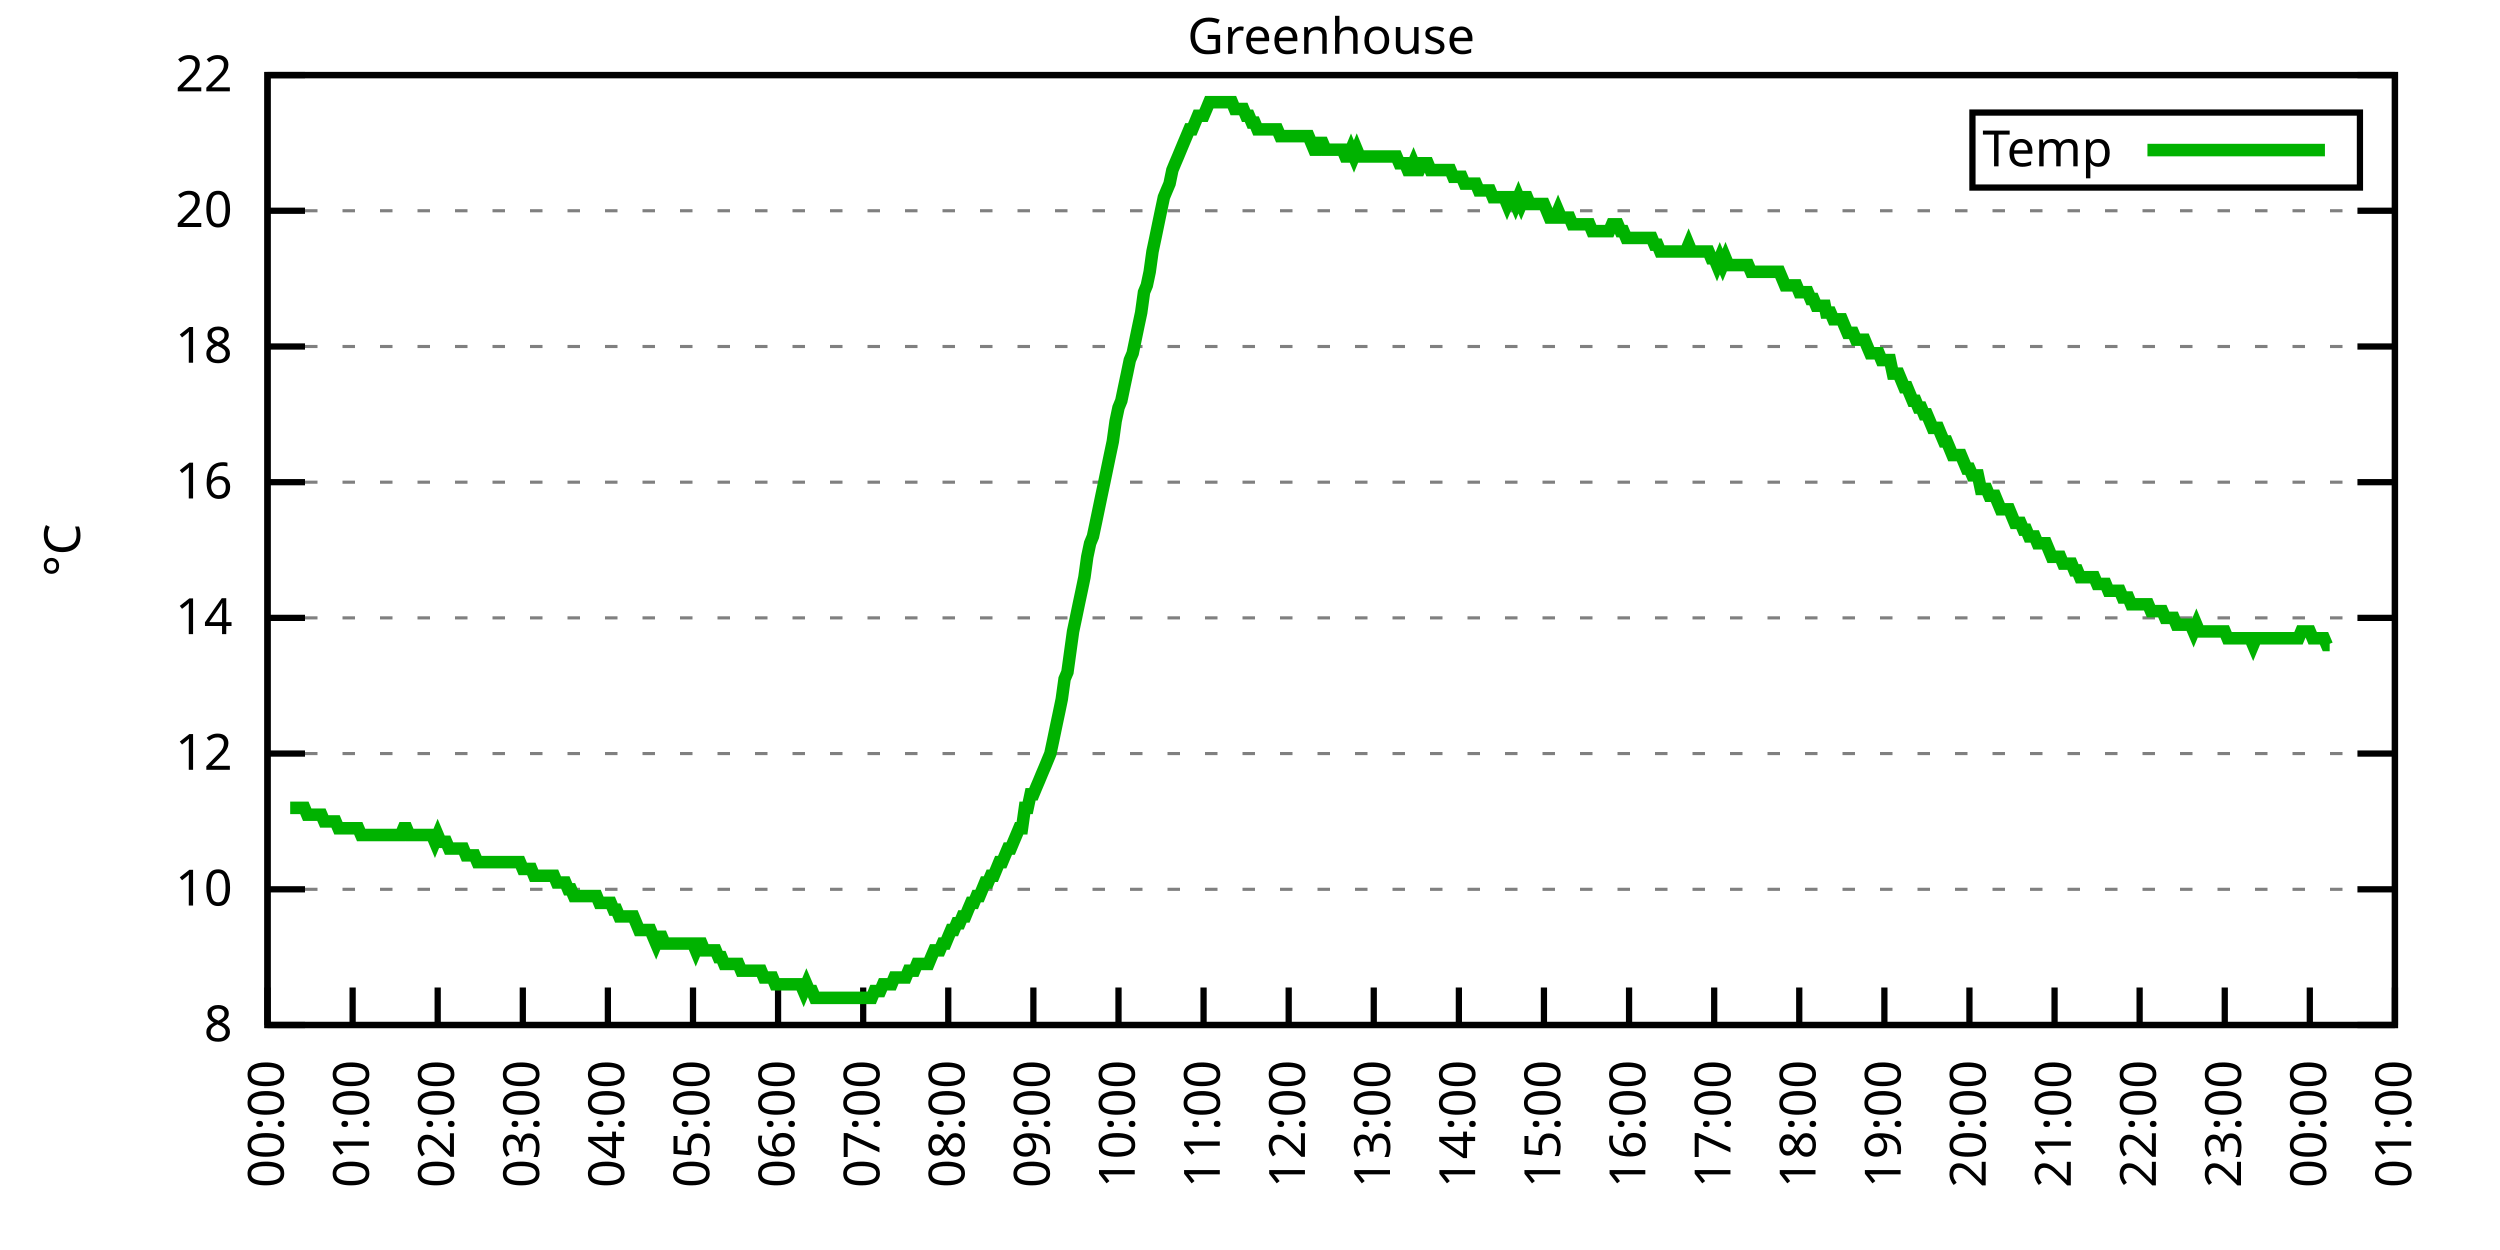
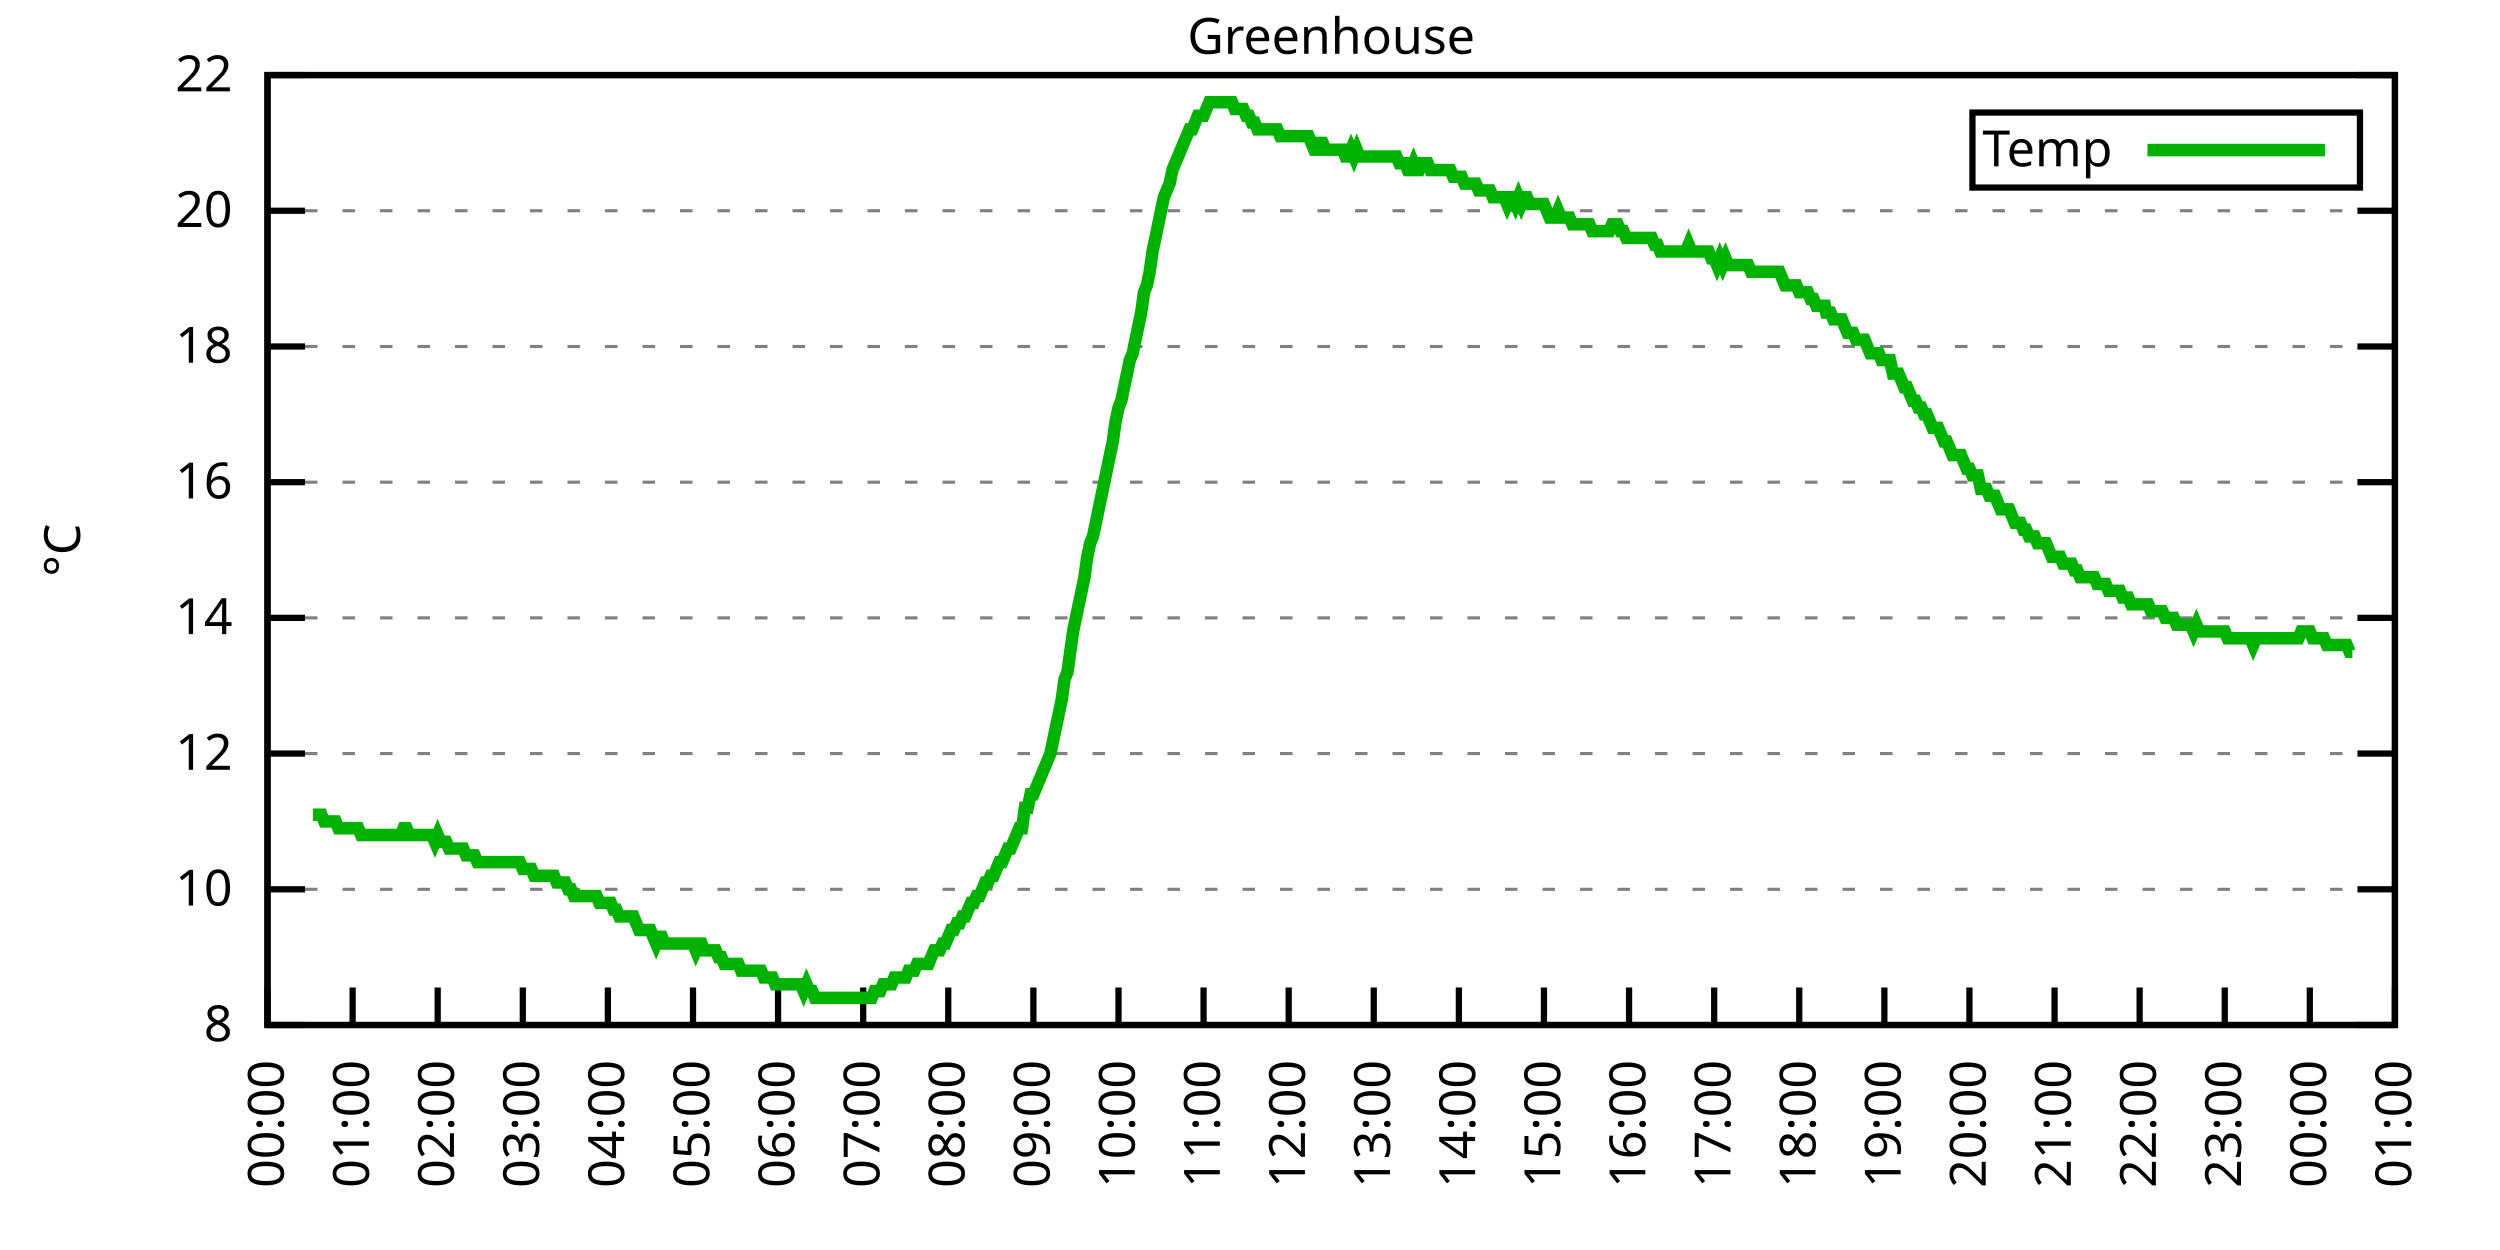
<svg xmlns="http://www.w3.org/2000/svg" xmlns:xlink="http://www.w3.org/1999/xlink" width="400" height="200" viewBox="0 0 400 200">
  <g id="gnuplot_canvas">
    <rect x="0" y="0" width="400" height="200" fill="none" />
    <defs>
      <circle id="gpDot" r="0.5" stroke-width="0.5" stroke="currentColor" />
      <path id="gpPt0" stroke-width="0.333" stroke="currentColor" d="M-1,0 h2 M0,-1 v2" />
      <path id="gpPt1" stroke-width="0.333" stroke="currentColor" d="M-1,-1 L1,1 M1,-1 L-1,1" />
      <path id="gpPt2" stroke-width="0.333" stroke="currentColor" d="M-1,0 L1,0 M0,-1 L0,1 M-1,-1 L1,1 M-1,1 L1,-1" />
      <rect id="gpPt3" stroke-width="0.333" stroke="currentColor" x="-1" y="-1" width="2" height="2" />
      <rect id="gpPt4" stroke-width="0.333" stroke="currentColor" fill="currentColor" x="-1" y="-1" width="2" height="2" />
      <circle id="gpPt5" stroke-width="0.333" stroke="currentColor" cx="0" cy="0" r="1" />
      <use xlink:href="#gpPt5" id="gpPt6" fill="currentColor" stroke="none" />
      <path id="gpPt7" stroke-width="0.333" stroke="currentColor" d="M0,-1.33 L-1.33,0.67 L1.33,0.67 z" />
      <use xlink:href="#gpPt7" id="gpPt8" fill="currentColor" stroke="none" />
      <use xlink:href="#gpPt7" id="gpPt9" stroke="currentColor" transform="rotate(180)" />
      <use xlink:href="#gpPt9" id="gpPt10" fill="currentColor" stroke="none" />
      <use xlink:href="#gpPt3" id="gpPt11" stroke="currentColor" transform="rotate(45)" />
      <use xlink:href="#gpPt11" id="gpPt12" fill="currentColor" stroke="none" />
      <path id="gpPt13" stroke-width="0.333" stroke="currentColor" d="M0,1.330 L1.265,0.411 L0.782,-1.067 L-0.782,-1.076 L-1.265,0.411 z" />
      <use xlink:href="#gpPt13" id="gpPt14" fill="currentColor" stroke="none" />
      <filter id="textbox" filterUnits="objectBoundingBox" x="0" y="0" height="1" width="1">
        <feFlood flood-color="white" flood-opacity="1" result="bgnd" />
        <feComposite in="SourceGraphic" in2="bgnd" operator="atop" />
      </filter>
      <filter id="greybox" filterUnits="objectBoundingBox" x="0" y="0" height="1" width="1">
        <feFlood flood-color="lightgrey" flood-opacity="1" result="grey" />
        <feComposite in="SourceGraphic" in2="grey" operator="atop" />
      </filter>
    </defs>
    <g fill="none" color="white" stroke="currentColor" stroke-width="1.00" stroke-linecap="butt" stroke-linejoin="miter">
</g>
    <g fill="none" color="black" stroke="currentColor" stroke-width="1.00" stroke-linecap="butt" stroke-linejoin="miter">
      <g stroke="none" shape-rendering="crispEdges">
        <polygon fill="rgb(255, 255, 255)" points="42.80,164.00 383.18,164.00 383.18,12.02 42.80,12.02 " />
      </g>
    </g>
    <g fill="none" color="black" stroke="currentColor" stroke-width="1.00" stroke-linecap="butt" stroke-linejoin="miter">
</g>
    <g fill="none" color="black" stroke="black" stroke-width="0.50" stroke-linecap="butt" stroke-linejoin="miter">
</g>
    <g fill="none" color="gray" stroke="currentColor" stroke-width="0.50" stroke-linecap="butt" stroke-linejoin="miter">
      <path stroke="gray" stroke-dasharray="2,4" class="gridline" d="M42.80,164.00 L383.19,164.00  " />
    </g>
    <g fill="none" color="gray" stroke="gray" stroke-width="1.00" stroke-linecap="butt" stroke-linejoin="miter">
</g>
    <g fill="none" color="black" stroke="currentColor" stroke-width="1.00" stroke-linecap="butt" stroke-linejoin="miter">
      <path stroke="black" d="M42.80,164.00 L48.80,164.00 M383.19,164.00 L377.19,164.00  " />
      <g transform="translate(37.20,166.60)" stroke="none" fill="black" font-family="Sans" font-size="8.00" text-anchor="end">
        <text>
          <tspan font-family="Sans"> 8</tspan>
        </text>
      </g>
    </g>
    <g fill="none" color="black" stroke="currentColor" stroke-width="1.00" stroke-linecap="butt" stroke-linejoin="miter">
</g>
    <g fill="none" color="black" stroke="black" stroke-width="0.50" stroke-linecap="butt" stroke-linejoin="miter">
</g>
    <g fill="none" color="gray" stroke="currentColor" stroke-width="0.50" stroke-linecap="butt" stroke-linejoin="miter">
      <path stroke="gray" stroke-dasharray="2,4" class="gridline" d="M42.80,142.29 L383.19,142.29  " />
    </g>
    <g fill="none" color="gray" stroke="gray" stroke-width="1.00" stroke-linecap="butt" stroke-linejoin="miter">
</g>
    <g fill="none" color="black" stroke="currentColor" stroke-width="1.00" stroke-linecap="butt" stroke-linejoin="miter">
      <path stroke="black" d="M42.80,142.29 L48.80,142.29 M383.19,142.29 L377.19,142.29  " />
      <g transform="translate(37.20,144.89)" stroke="none" fill="black" font-family="Sans" font-size="8.00" text-anchor="end">
        <text>
          <tspan font-family="Sans"> 10</tspan>
        </text>
      </g>
    </g>
    <g fill="none" color="black" stroke="currentColor" stroke-width="1.00" stroke-linecap="butt" stroke-linejoin="miter">
</g>
    <g fill="none" color="black" stroke="black" stroke-width="0.50" stroke-linecap="butt" stroke-linejoin="miter">
</g>
    <g fill="none" color="gray" stroke="currentColor" stroke-width="0.50" stroke-linecap="butt" stroke-linejoin="miter">
      <path stroke="gray" stroke-dasharray="2,4" class="gridline" d="M42.80,120.57 L383.19,120.57  " />
    </g>
    <g fill="none" color="gray" stroke="gray" stroke-width="1.00" stroke-linecap="butt" stroke-linejoin="miter">
</g>
    <g fill="none" color="black" stroke="currentColor" stroke-width="1.00" stroke-linecap="butt" stroke-linejoin="miter">
      <path stroke="black" d="M42.80,120.57 L48.80,120.57 M383.19,120.57 L377.19,120.57  " />
      <g transform="translate(37.20,123.17)" stroke="none" fill="black" font-family="Sans" font-size="8.00" text-anchor="end">
        <text>
          <tspan font-family="Sans"> 12</tspan>
        </text>
      </g>
    </g>
    <g fill="none" color="black" stroke="currentColor" stroke-width="1.00" stroke-linecap="butt" stroke-linejoin="miter">
</g>
    <g fill="none" color="black" stroke="black" stroke-width="0.50" stroke-linecap="butt" stroke-linejoin="miter">
</g>
    <g fill="none" color="gray" stroke="currentColor" stroke-width="0.50" stroke-linecap="butt" stroke-linejoin="miter">
      <path stroke="gray" stroke-dasharray="2,4" class="gridline" d="M42.80,98.86 L383.19,98.86  " />
    </g>
    <g fill="none" color="gray" stroke="gray" stroke-width="1.00" stroke-linecap="butt" stroke-linejoin="miter">
</g>
    <g fill="none" color="black" stroke="currentColor" stroke-width="1.00" stroke-linecap="butt" stroke-linejoin="miter">
      <path stroke="black" d="M42.80,98.86 L48.80,98.86 M383.19,98.86 L377.19,98.86  " />
      <g transform="translate(37.20,101.46)" stroke="none" fill="black" font-family="Sans" font-size="8.00" text-anchor="end">
        <text>
          <tspan font-family="Sans"> 14</tspan>
        </text>
      </g>
    </g>
    <g fill="none" color="black" stroke="currentColor" stroke-width="1.00" stroke-linecap="butt" stroke-linejoin="miter">
</g>
    <g fill="none" color="black" stroke="black" stroke-width="0.50" stroke-linecap="butt" stroke-linejoin="miter">
</g>
    <g fill="none" color="gray" stroke="currentColor" stroke-width="0.50" stroke-linecap="butt" stroke-linejoin="miter">
      <path stroke="gray" stroke-dasharray="2,4" class="gridline" d="M42.80,77.15 L383.19,77.15  " />
    </g>
    <g fill="none" color="gray" stroke="gray" stroke-width="1.00" stroke-linecap="butt" stroke-linejoin="miter">
</g>
    <g fill="none" color="black" stroke="currentColor" stroke-width="1.00" stroke-linecap="butt" stroke-linejoin="miter">
      <path stroke="black" d="M42.80,77.15 L48.80,77.15 M383.19,77.15 L377.19,77.15  " />
      <g transform="translate(37.20,79.75)" stroke="none" fill="black" font-family="Sans" font-size="8.00" text-anchor="end">
        <text>
          <tspan font-family="Sans"> 16</tspan>
        </text>
      </g>
    </g>
    <g fill="none" color="black" stroke="currentColor" stroke-width="1.00" stroke-linecap="butt" stroke-linejoin="miter">
</g>
    <g fill="none" color="black" stroke="black" stroke-width="0.50" stroke-linecap="butt" stroke-linejoin="miter">
</g>
    <g fill="none" color="gray" stroke="currentColor" stroke-width="0.50" stroke-linecap="butt" stroke-linejoin="miter">
      <path stroke="gray" stroke-dasharray="2,4" class="gridline" d="M42.80,55.44 L383.19,55.44  " />
    </g>
    <g fill="none" color="gray" stroke="gray" stroke-width="1.00" stroke-linecap="butt" stroke-linejoin="miter">
</g>
    <g fill="none" color="black" stroke="currentColor" stroke-width="1.00" stroke-linecap="butt" stroke-linejoin="miter">
      <path stroke="black" d="M42.80,55.44 L48.80,55.44 M383.19,55.44 L377.19,55.44  " />
      <g transform="translate(37.20,58.04)" stroke="none" fill="black" font-family="Sans" font-size="8.00" text-anchor="end">
        <text>
          <tspan font-family="Sans"> 18</tspan>
        </text>
      </g>
    </g>
    <g fill="none" color="black" stroke="currentColor" stroke-width="1.00" stroke-linecap="butt" stroke-linejoin="miter">
</g>
    <g fill="none" color="black" stroke="black" stroke-width="0.50" stroke-linecap="butt" stroke-linejoin="miter">
</g>
    <g fill="none" color="gray" stroke="currentColor" stroke-width="0.50" stroke-linecap="butt" stroke-linejoin="miter">
      <path stroke="gray" stroke-dasharray="2,4" class="gridline" d="M42.80,33.72 L383.19,33.72  " />
    </g>
    <g fill="none" color="gray" stroke="gray" stroke-width="1.00" stroke-linecap="butt" stroke-linejoin="miter">
</g>
    <g fill="none" color="black" stroke="currentColor" stroke-width="1.00" stroke-linecap="butt" stroke-linejoin="miter">
      <path stroke="black" d="M42.80,33.72 L48.80,33.72 M383.19,33.72 L377.19,33.72  " />
      <g transform="translate(37.20,36.32)" stroke="none" fill="black" font-family="Sans" font-size="8.00" text-anchor="end">
        <text>
          <tspan font-family="Sans"> 20</tspan>
        </text>
      </g>
    </g>
    <g fill="none" color="black" stroke="currentColor" stroke-width="1.00" stroke-linecap="butt" stroke-linejoin="miter">
</g>
    <g fill="none" color="black" stroke="black" stroke-width="0.50" stroke-linecap="butt" stroke-linejoin="miter">
</g>
    <g fill="none" color="gray" stroke="currentColor" stroke-width="0.50" stroke-linecap="butt" stroke-linejoin="miter">
      <path stroke="gray" stroke-dasharray="2,4" class="gridline" d="M42.80,12.01 L383.19,12.01  " />
    </g>
    <g fill="none" color="gray" stroke="gray" stroke-width="1.00" stroke-linecap="butt" stroke-linejoin="miter">
</g>
    <g fill="none" color="black" stroke="currentColor" stroke-width="1.00" stroke-linecap="butt" stroke-linejoin="miter">
      <path stroke="black" d="M42.80,12.01 L48.80,12.01 M383.19,12.01 L377.19,12.01  " />
      <g transform="translate(37.20,14.61)" stroke="none" fill="black" font-family="Sans" font-size="8.00" text-anchor="end">
        <text>
          <tspan font-family="Sans"> 22</tspan>
        </text>
      </g>
    </g>
    <g fill="none" color="black" stroke="currentColor" stroke-width="1.00" stroke-linecap="butt" stroke-linejoin="miter">
      <path stroke="black" d="M42.80,164.00 L42.80,158.00  " />
      <g transform="translate(45.40,169.60) rotate(270.00)" stroke="none" fill="black" font-family="Sans" font-size="8.00" text-anchor="end">
        <text>
          <tspan font-family="Sans">00:00</tspan>
        </text>
      </g>
    </g>
    <g fill="none" color="black" stroke="currentColor" stroke-width="1.00" stroke-linecap="butt" stroke-linejoin="miter">
      <path stroke="black" d="M56.42,164.00 L56.42,158.00  " />
      <g transform="translate(59.02,169.60) rotate(270.00)" stroke="none" fill="black" font-family="Sans" font-size="8.00" text-anchor="end">
        <text>
          <tspan font-family="Sans">01:00</tspan>
        </text>
      </g>
    </g>
    <g fill="none" color="black" stroke="currentColor" stroke-width="1.00" stroke-linecap="butt" stroke-linejoin="miter">
      <path stroke="black" d="M70.03,164.00 L70.03,158.00  " />
      <g transform="translate(72.63,169.60) rotate(270.00)" stroke="none" fill="black" font-family="Sans" font-size="8.00" text-anchor="end">
        <text>
          <tspan font-family="Sans">02:00</tspan>
        </text>
      </g>
    </g>
    <g fill="none" color="black" stroke="currentColor" stroke-width="1.00" stroke-linecap="butt" stroke-linejoin="miter">
      <path stroke="black" d="M83.65,164.00 L83.65,158.00  " />
      <g transform="translate(86.25,169.60) rotate(270.00)" stroke="none" fill="black" font-family="Sans" font-size="8.00" text-anchor="end">
        <text>
          <tspan font-family="Sans">03:00</tspan>
        </text>
      </g>
    </g>
    <g fill="none" color="black" stroke="currentColor" stroke-width="1.00" stroke-linecap="butt" stroke-linejoin="miter">
      <path stroke="black" d="M97.26,164.00 L97.26,158.00  " />
      <g transform="translate(99.86,169.60) rotate(270.00)" stroke="none" fill="black" font-family="Sans" font-size="8.00" text-anchor="end">
        <text>
          <tspan font-family="Sans">04:00</tspan>
        </text>
      </g>
    </g>
    <g fill="none" color="black" stroke="currentColor" stroke-width="1.00" stroke-linecap="butt" stroke-linejoin="miter">
      <path stroke="black" d="M110.88,164.00 L110.88,158.00  " />
      <g transform="translate(113.48,169.60) rotate(270.00)" stroke="none" fill="black" font-family="Sans" font-size="8.00" text-anchor="end">
        <text>
          <tspan font-family="Sans">05:00</tspan>
        </text>
      </g>
    </g>
    <g fill="none" color="black" stroke="currentColor" stroke-width="1.00" stroke-linecap="butt" stroke-linejoin="miter">
      <path stroke="black" d="M124.49,164.00 L124.49,158.00  " />
      <g transform="translate(127.09,169.60) rotate(270.00)" stroke="none" fill="black" font-family="Sans" font-size="8.00" text-anchor="end">
        <text>
          <tspan font-family="Sans">06:00</tspan>
        </text>
      </g>
    </g>
    <g fill="none" color="black" stroke="currentColor" stroke-width="1.00" stroke-linecap="butt" stroke-linejoin="miter">
      <path stroke="black" d="M138.11,164.00 L138.11,158.00  " />
      <g transform="translate(140.71,169.60) rotate(270.00)" stroke="none" fill="black" font-family="Sans" font-size="8.00" text-anchor="end">
        <text>
          <tspan font-family="Sans">07:00</tspan>
        </text>
      </g>
    </g>
    <g fill="none" color="black" stroke="currentColor" stroke-width="1.00" stroke-linecap="butt" stroke-linejoin="miter">
      <path stroke="black" d="M151.72,164.00 L151.72,158.00  " />
      <g transform="translate(154.32,169.60) rotate(270.00)" stroke="none" fill="black" font-family="Sans" font-size="8.00" text-anchor="end">
        <text>
          <tspan font-family="Sans">08:00</tspan>
        </text>
      </g>
    </g>
    <g fill="none" color="black" stroke="currentColor" stroke-width="1.00" stroke-linecap="butt" stroke-linejoin="miter">
      <path stroke="black" d="M165.34,164.00 L165.34,158.00  " />
      <g transform="translate(167.94,169.60) rotate(270.00)" stroke="none" fill="black" font-family="Sans" font-size="8.00" text-anchor="end">
        <text>
          <tspan font-family="Sans">09:00</tspan>
        </text>
      </g>
    </g>
    <g fill="none" color="black" stroke="currentColor" stroke-width="1.00" stroke-linecap="butt" stroke-linejoin="miter">
      <path stroke="black" d="M178.96,164.00 L178.96,158.00  " />
      <g transform="translate(181.56,169.60) rotate(270.00)" stroke="none" fill="black" font-family="Sans" font-size="8.00" text-anchor="end">
        <text>
          <tspan font-family="Sans">10:00</tspan>
        </text>
      </g>
    </g>
    <g fill="none" color="black" stroke="currentColor" stroke-width="1.00" stroke-linecap="butt" stroke-linejoin="miter">
      <path stroke="black" d="M192.57,164.00 L192.57,158.00  " />
      <g transform="translate(195.17,169.60) rotate(270.00)" stroke="none" fill="black" font-family="Sans" font-size="8.00" text-anchor="end">
        <text>
          <tspan font-family="Sans">11:00</tspan>
        </text>
      </g>
    </g>
    <g fill="none" color="black" stroke="currentColor" stroke-width="1.00" stroke-linecap="butt" stroke-linejoin="miter">
      <path stroke="black" d="M206.19,164.00 L206.19,158.00  " />
      <g transform="translate(208.79,169.60) rotate(270.00)" stroke="none" fill="black" font-family="Sans" font-size="8.00" text-anchor="end">
        <text>
          <tspan font-family="Sans">12:00</tspan>
        </text>
      </g>
    </g>
    <g fill="none" color="black" stroke="currentColor" stroke-width="1.00" stroke-linecap="butt" stroke-linejoin="miter">
      <path stroke="black" d="M219.80,164.00 L219.80,158.00  " />
      <g transform="translate(222.40,169.60) rotate(270.00)" stroke="none" fill="black" font-family="Sans" font-size="8.00" text-anchor="end">
        <text>
          <tspan font-family="Sans">13:00</tspan>
        </text>
      </g>
    </g>
    <g fill="none" color="black" stroke="currentColor" stroke-width="1.00" stroke-linecap="butt" stroke-linejoin="miter">
      <path stroke="black" d="M233.42,164.00 L233.42,158.00  " />
      <g transform="translate(236.02,169.60) rotate(270.00)" stroke="none" fill="black" font-family="Sans" font-size="8.00" text-anchor="end">
        <text>
          <tspan font-family="Sans">14:00</tspan>
        </text>
      </g>
    </g>
    <g fill="none" color="black" stroke="currentColor" stroke-width="1.00" stroke-linecap="butt" stroke-linejoin="miter">
      <path stroke="black" d="M247.03,164.00 L247.03,158.00  " />
      <g transform="translate(249.63,169.60) rotate(270.00)" stroke="none" fill="black" font-family="Sans" font-size="8.00" text-anchor="end">
        <text>
          <tspan font-family="Sans">15:00</tspan>
        </text>
      </g>
    </g>
    <g fill="none" color="black" stroke="currentColor" stroke-width="1.00" stroke-linecap="butt" stroke-linejoin="miter">
      <path stroke="black" d="M260.65,164.00 L260.65,158.00  " />
      <g transform="translate(263.25,169.60) rotate(270.00)" stroke="none" fill="black" font-family="Sans" font-size="8.00" text-anchor="end">
        <text>
          <tspan font-family="Sans">16:00</tspan>
        </text>
      </g>
    </g>
    <g fill="none" color="black" stroke="currentColor" stroke-width="1.00" stroke-linecap="butt" stroke-linejoin="miter">
      <path stroke="black" d="M274.27,164.00 L274.27,158.00  " />
      <g transform="translate(276.87,169.60) rotate(270.00)" stroke="none" fill="black" font-family="Sans" font-size="8.00" text-anchor="end">
        <text>
          <tspan font-family="Sans">17:00</tspan>
        </text>
      </g>
    </g>
    <g fill="none" color="black" stroke="currentColor" stroke-width="1.00" stroke-linecap="butt" stroke-linejoin="miter">
      <path stroke="black" d="M287.88,164.00 L287.88,158.00  " />
      <g transform="translate(290.48,169.60) rotate(270.00)" stroke="none" fill="black" font-family="Sans" font-size="8.00" text-anchor="end">
        <text>
          <tspan font-family="Sans">18:00</tspan>
        </text>
      </g>
    </g>
    <g fill="none" color="black" stroke="currentColor" stroke-width="1.00" stroke-linecap="butt" stroke-linejoin="miter">
      <path stroke="black" d="M301.50,164.00 L301.50,158.00  " />
      <g transform="translate(304.10,169.60) rotate(270.00)" stroke="none" fill="black" font-family="Sans" font-size="8.00" text-anchor="end">
        <text>
          <tspan font-family="Sans">19:00</tspan>
        </text>
      </g>
    </g>
    <g fill="none" color="black" stroke="currentColor" stroke-width="1.00" stroke-linecap="butt" stroke-linejoin="miter">
      <path stroke="black" d="M315.11,164.00 L315.11,158.00  " />
      <g transform="translate(317.71,169.60) rotate(270.00)" stroke="none" fill="black" font-family="Sans" font-size="8.00" text-anchor="end">
        <text>
          <tspan font-family="Sans">20:00</tspan>
        </text>
      </g>
    </g>
    <g fill="none" color="black" stroke="currentColor" stroke-width="1.00" stroke-linecap="butt" stroke-linejoin="miter">
      <path stroke="black" d="M328.73,164.00 L328.73,158.00  " />
      <g transform="translate(331.33,169.60) rotate(270.00)" stroke="none" fill="black" font-family="Sans" font-size="8.00" text-anchor="end">
        <text>
          <tspan font-family="Sans">21:00</tspan>
        </text>
      </g>
    </g>
    <g fill="none" color="black" stroke="currentColor" stroke-width="1.00" stroke-linecap="butt" stroke-linejoin="miter">
      <path stroke="black" d="M342.34,164.00 L342.34,158.00  " />
      <g transform="translate(344.94,169.60) rotate(270.00)" stroke="none" fill="black" font-family="Sans" font-size="8.00" text-anchor="end">
        <text>
          <tspan font-family="Sans">22:00</tspan>
        </text>
      </g>
    </g>
    <g fill="none" color="black" stroke="currentColor" stroke-width="1.00" stroke-linecap="butt" stroke-linejoin="miter">
      <path stroke="black" d="M355.96,164.00 L355.96,158.00  " />
      <g transform="translate(358.56,169.60) rotate(270.00)" stroke="none" fill="black" font-family="Sans" font-size="8.00" text-anchor="end">
        <text>
          <tspan font-family="Sans">23:00</tspan>
        </text>
      </g>
    </g>
    <g fill="none" color="black" stroke="currentColor" stroke-width="1.00" stroke-linecap="butt" stroke-linejoin="miter">
      <path stroke="black" d="M369.57,164.00 L369.57,158.00  " />
      <g transform="translate(372.17,169.60) rotate(270.00)" stroke="none" fill="black" font-family="Sans" font-size="8.00" text-anchor="end">
        <text>
          <tspan font-family="Sans">00:00</tspan>
        </text>
      </g>
    </g>
    <g fill="none" color="black" stroke="currentColor" stroke-width="1.00" stroke-linecap="butt" stroke-linejoin="miter">
      <path stroke="black" d="M383.19,164.00 L383.19,158.00  " />
      <g transform="translate(385.79,169.60) rotate(270.00)" stroke="none" fill="black" font-family="Sans" font-size="8.00" text-anchor="end">
        <text>
          <tspan font-family="Sans">01:00</tspan>
        </text>
      </g>
    </g>
    <g fill="none" color="black" stroke="currentColor" stroke-width="1.00" stroke-linecap="butt" stroke-linejoin="miter">
</g>
    <g fill="none" color="black" stroke="currentColor" stroke-width="1.00" stroke-linecap="butt" stroke-linejoin="miter">
      <path stroke="black" d="M42.80,12.01 L42.80,164.00 L383.19,164.00 L383.19,12.01 L42.80,12.01 Z  " />
    </g>
    <g fill="none" color="black" stroke="currentColor" stroke-width="1.00" stroke-linecap="butt" stroke-linejoin="miter">
</g>
    <g fill="none" color="black" stroke="currentColor" stroke-width="1.00" stroke-linecap="butt" stroke-linejoin="miter">
      <path stroke="black" d="M315.59,30.01 L315.59,18.01 L377.59,18.01 L377.59,30.01 L315.59,30.01 Z  " />
    </g>
    <g id="Greenhouse_plot_1">
      <g fill="none" color="white" stroke="black" stroke-width="2.00" stroke-linecap="butt" stroke-linejoin="miter">
</g>
      <g fill="none" color="black" stroke="currentColor" stroke-width="2.00" stroke-linecap="butt" stroke-linejoin="miter">
        <g transform="translate(337.99,26.61)" stroke="none" fill="black" font-family="Sans" font-size="8.00" text-anchor="end">
          <text>
            <tspan font-family="Sans">Temp</tspan>
          </text>
        </g>
      </g>
      <g fill="none" color="black" stroke="currentColor" stroke-width="2.00" stroke-linecap="butt" stroke-linejoin="miter">
-         <path stroke="rgb(  0, 178,   0)" d="M343.59,24.01 L371.99,24.01 M46.43,129.26 L46.88,129.26 L47.34,129.26 L47.79,129.26 L48.25,129.26 L48.70,129.26   L49.15,130.35 L49.61,130.35 L50.06,130.35 L50.52,130.35 L50.97,130.35 L51.42,130.35 L51.88,131.43 L52.33,131.43   L52.78,131.43 L53.24,131.43 L53.69,131.43 L54.15,132.52 L54.60,132.52 L55.05,132.52 L55.51,132.52 L55.96,132.52   L56.42,132.52 L56.87,132.52 L57.32,132.52 L57.78,133.60 L58.23,133.60 L58.68,133.60 L59.14,133.60 L59.59,133.60   L60.05,133.60 L60.50,133.60 L60.95,133.60 L61.41,133.60 L61.86,133.60 L62.32,133.60 L62.77,133.60 L63.22,133.60   L63.68,133.60 L64.13,133.60 L64.58,132.52 L65.04,132.52 L65.49,133.60 L65.95,133.60 L66.40,133.60 L66.85,133.60   L67.31,133.60 L67.76,133.60 L68.22,133.60 L68.67,133.60 L69.12,133.60 L69.58,134.69 L70.03,133.60 L70.49,134.69   L70.94,134.69 L71.39,134.69 L71.85,135.77 L72.30,135.77 L72.75,135.77 L73.21,135.77 L73.66,135.77 L74.12,135.77   L74.57,136.86 L75.02,136.86 L75.48,136.86 L75.93,136.86 L76.39,137.94 L76.84,137.94 L77.29,137.94 L77.75,137.94   L78.20,137.94 L78.65,137.94 L79.11,137.94 L79.56,137.94 L80.02,137.94 L80.47,137.94 L80.92,137.94 L81.38,137.94   L81.83,137.94 L82.29,137.94 L82.74,137.94 L83.19,137.94 L83.65,139.03 L84.10,139.03 L84.55,139.03 L85.01,139.03   L85.46,140.12 L85.92,140.12 L86.37,140.12 L86.82,140.12 L87.28,140.12 L87.73,140.12 L88.19,140.12 L88.64,140.12   L89.09,141.20 L89.55,141.20 L90.00,141.20 L90.45,141.20 L90.91,142.29 L91.36,142.29 L91.82,143.37 L92.27,143.37   L92.72,143.37 L93.18,143.37 L93.63,143.37 L94.09,143.37 L94.54,143.37 L94.99,143.37 L95.45,143.37 L95.90,144.46   L96.35,144.46 L96.81,144.46 L97.26,144.46 L97.72,144.46 L98.17,145.54 L98.62,145.54 L99.08,146.63 L99.53,146.63   L99.99,146.63 L100.44,146.63 L100.89,146.63 L101.35,146.63 L101.80,147.72 L102.25,148.80 L102.71,148.80 L103.16,148.80   L103.62,148.80 L104.07,148.80 L104.52,149.89 L104.98,150.97 L105.43,149.89 L105.89,149.89 L106.34,150.97 L106.79,150.97   L107.25,150.97 L107.70,150.97 L108.15,150.97 L108.61,150.97 L109.06,150.97 L109.52,150.97 L109.97,150.97 L110.42,150.97   L110.88,150.97 L111.33,152.06 L111.79,150.97 L112.24,150.97 L112.69,152.06 L113.15,152.06 L113.60,152.06 L114.05,152.06   L114.51,152.06 L114.96,153.14 L115.42,153.14 L115.87,154.23 L116.32,154.23 L116.78,154.23 L117.23,154.23 L117.69,154.23   L118.14,154.23 L118.59,155.31 L119.05,155.31 L119.50,155.31 L119.96,155.31 L120.41,155.31 L120.86,155.31 L121.32,155.31   L121.77,155.31 L122.22,156.40 L122.68,156.40 L123.13,156.40 L123.59,156.40 L124.04,157.49 L124.49,157.49 L124.95,157.49   L125.40,157.49 L125.86,157.49 L126.31,157.49 L126.76,157.49 L127.22,157.49 L127.67,157.49 L128.12,157.49 L128.58,158.57   L129.03,157.49 L129.49,158.57 L129.94,158.57 L130.39,159.66 L130.85,159.66 L131.30,159.66 L131.76,159.66 L132.21,159.66   L132.66,159.66 L133.12,159.66 L133.57,159.66 L134.02,159.66 L134.48,159.66 L134.93,159.66 L135.39,159.66 L135.84,159.66   L136.29,159.66 L136.75,159.66 L137.20,159.66 L137.66,159.66 L138.11,159.66 L138.56,159.66 L139.02,159.66 L139.47,159.66   L139.92,158.57 L140.38,158.57 L140.83,158.57 L141.29,157.49 L141.74,157.49 L142.19,157.49 L142.65,157.49 L143.10,156.40   L143.56,156.40 L144.01,156.40 L144.46,156.40 L144.92,156.40 L145.37,155.31 L145.82,155.31 L146.28,155.31 L146.73,154.23   L147.19,154.23 L147.64,154.23 L148.09,154.23 L148.55,154.23 L149.00,153.14 L149.46,152.06 L149.91,152.06 L150.36,152.06   L150.82,150.97 L151.27,150.97 L151.72,149.89 L152.18,148.80 L152.63,148.80 L153.09,147.72 L153.54,147.72 L153.99,146.63   L154.45,146.63 L154.90,145.54 L155.36,144.46 L155.81,144.46 L156.26,143.37 L156.72,143.37 L157.17,142.29 L157.62,141.20   L158.08,141.20 L158.53,140.12 L158.99,140.12 L159.44,139.03 L159.89,137.94 L160.35,137.94 L160.80,136.86 L161.26,135.77   L161.71,135.77 L162.16,134.69 L162.62,133.60 L163.07,132.52 L163.52,132.52 L163.98,129.26 L164.43,129.26 L164.89,127.09   L165.34,127.09 L165.79,126.00 L166.25,124.92 L166.70,123.83 L167.16,122.75 L167.61,121.66 L168.06,120.57 L168.52,118.40   L168.97,116.23 L169.43,114.06 L169.88,111.89 L170.33,108.63 L170.79,107.55 L171.24,104.29 L171.69,101.03 L172.15,98.86   L172.60,96.69 L173.06,94.52 L173.51,92.35 L173.96,89.09 L174.42,86.92 L174.87,85.83 L175.33,83.66 L175.78,81.49   L176.23,79.32 L176.69,77.15 L177.14,74.98 L177.59,72.81 L178.05,70.63 L178.50,67.38 L178.96,65.21 L179.41,64.12   L179.86,61.95 L180.32,59.78 L180.77,57.61 L181.23,56.52 L181.68,54.35 L182.13,52.18 L182.59,50.01 L183.04,46.75   L183.49,45.66 L183.95,43.49 L184.40,40.24 L184.86,38.07 L185.31,35.89 L185.76,33.72 L186.22,31.55 L186.67,30.47   L187.13,29.38 L187.58,27.21 L188.03,26.12 L188.49,25.04 L188.94,23.95 L189.39,22.87 L189.85,21.78 L190.30,20.70   L190.76,20.70 L191.21,19.61 L191.66,18.52 L192.12,18.52 L192.57,18.52 L193.03,17.44 L193.48,16.35 L193.93,16.35   L194.39,16.35 L194.84,16.35 L195.29,16.35 L195.75,16.35 L196.20,16.35 L196.66,16.35 L197.11,16.35 L197.56,17.44   L198.02,17.44 L198.47,17.44 L198.93,17.44 L199.38,18.52 L199.83,18.52 L200.29,19.61 L200.74,19.61 L201.19,20.70   L201.65,20.70 L202.10,20.70 L202.56,20.70 L203.01,20.70 L203.46,20.70 L203.92,20.70 L204.37,20.70 L204.83,21.78   L205.28,21.78 L205.73,21.78 L206.19,21.78 L206.64,21.78 L207.09,21.78 L207.55,21.78 L208.00,21.78 L208.46,21.78   L208.91,21.78 L209.36,21.78 L209.82,22.87 L210.27,23.95 L210.73,23.95 L211.18,22.87 L211.63,22.87 L212.09,23.95   L212.54,23.95 L213.00,23.95 L213.45,23.95 L213.90,23.95 L214.36,23.95 L214.81,23.95 L215.26,25.04 L215.72,25.04   L216.17,23.95 L216.63,25.04 L217.08,23.95 L217.53,25.04 L217.99,25.04 L218.44,25.04 L218.90,25.04 L219.35,25.04   L219.80,25.04 L220.26,25.04 L220.71,25.04 L221.16,25.04 L221.62,25.04 L222.07,25.04 L222.53,25.04 L222.98,25.04   L223.43,25.04 L223.89,26.12 L224.34,26.12 L224.80,26.12 L225.25,27.21 L225.70,27.21 L226.16,26.12 L226.61,27.21   L227.06,27.21 L227.52,26.12 L227.97,26.12 L228.43,26.12 L228.88,27.21 L229.33,27.21 L229.79,27.21 L230.24,27.21   L230.70,27.21 L231.15,27.21 L231.60,27.21 L232.06,27.21 L232.51,28.29 L232.96,28.29 L233.42,28.29 L233.87,28.29   L234.33,29.38 L234.78,29.38 L235.23,29.38 L235.69,29.38 L236.14,29.38 L236.60,30.47 L237.05,30.47 L237.50,30.47   L237.96,30.47 L238.41,30.47 L238.86,31.55 L239.32,31.55 L239.77,31.55 L240.23,31.55 L240.68,31.55 L241.13,32.64   L241.59,31.55 L242.04,31.55 L242.50,32.64 L242.95,31.55 L243.40,32.64 L243.86,31.55 L244.31,31.55 L244.76,32.64   L245.22,32.64 L245.67,32.64 L246.13,32.64 L246.58,32.64 L247.03,32.64 L247.49,33.72 L247.94,34.81 L248.40,34.81   L248.85,34.81 L249.30,33.72 L249.76,34.81 L250.21,34.81 L250.66,34.81 L251.12,34.81 L251.57,35.89 L252.03,35.89   L252.48,35.89 L252.93,35.89 L253.39,35.89 L253.84,35.89 L254.30,35.89 L254.75,36.98 L255.20,36.98 L255.66,36.98   L256.11,36.98 L256.56,36.98 L257.02,36.98 L257.47,36.98 L257.93,35.89 L258.38,35.89 L258.83,35.89 L259.29,36.98   L259.74,36.98 L260.20,38.07 L260.65,38.07 L261.10,38.07 L261.56,38.07 L262.01,38.07 L262.47,38.07 L262.92,38.07   L263.37,38.07 L263.83,38.07 L264.28,38.07 L264.73,39.15 L265.19,39.15 L265.64,40.24 L266.10,40.24 L266.55,40.24   L267.00,40.24 L267.46,40.24 L267.91,40.24 L268.37,40.24 L268.82,40.24 L269.27,40.24 L269.73,40.24 L270.18,39.15   L270.63,40.24 L271.09,40.24 L271.54,40.24 L272.00,40.24 L272.45,40.24 L272.90,40.24 L273.36,40.24 L273.81,41.32   L274.27,41.32 L274.72,42.41 L275.17,41.32 L275.63,42.41 L276.08,41.32 L276.53,42.41 L276.99,42.41 L277.44,42.41   L277.90,42.41 L278.35,42.41 L278.80,42.41 L279.26,42.41 L279.71,42.41 L280.17,43.49 L280.62,43.49 L281.07,43.49   L281.53,43.49 L281.98,43.49 L282.43,43.49 L282.89,43.49 L283.34,43.49 L283.80,43.49 L284.25,43.49 L284.70,43.49   L285.16,44.58 L285.61,45.66 L286.07,45.66 L286.52,45.66 L286.97,45.66 L287.43,45.66 L287.88,46.75 L288.33,46.75   L288.79,46.75 L289.24,46.75 L289.70,47.84 L290.15,47.84 L290.60,48.92 L291.06,48.92 L291.51,48.92 L291.97,48.92   L292.19,50.01 L292.87,50.01 L293.33,51.09 L293.78,51.09 L294.23,51.09 L294.69,51.09 L295.14,52.18 L295.60,53.26   L296.05,53.26 L296.50,53.26 L296.96,54.35 L297.41,54.35 L297.87,54.35 L298.32,54.35 L298.77,55.44 L299.23,56.52   L299.68,56.52 L300.13,56.52 L300.59,56.52 L301.04,57.61 L301.50,57.61 L301.95,57.61 L302.40,57.61 L302.86,59.78   L303.31,59.78 L303.77,59.78 L304.22,60.86 L304.67,61.95 L305.13,61.95 L305.58,63.04 L306.03,64.12 L306.49,64.12   L306.94,65.21 L307.40,65.21 L307.85,66.29 L308.30,66.29 L308.76,67.38 L309.21,68.46 L309.67,68.46 L310.12,68.46   L310.57,69.55 L311.03,70.63 L311.48,70.63 L311.94,71.72 L312.39,72.81 L312.84,72.81 L313.30,72.81 L313.75,72.81   L314.20,73.89 L314.66,74.98 L315.11,74.98 L315.57,76.06 L316.02,76.06 L316.47,76.06 L316.93,78.23 L317.38,78.23   L317.84,78.23 L318.29,79.32 L318.74,79.32 L319.20,79.32 L319.65,80.41 L320.10,81.49 L320.56,81.49 L321.01,81.49   L321.47,81.49 L321.92,82.58 L322.37,83.66 L322.83,83.66 L323.28,83.66 L323.74,84.75 L324.19,84.75 L324.64,85.83   L325.10,85.83 L325.55,85.83 L326.00,86.92 L326.46,86.92 L326.91,86.92 L327.37,86.92 L327.82,88.00 L328.27,89.09   L328.73,89.09 L329.18,89.09 L329.64,89.09 L330.09,90.18 L330.54,90.18 L331.00,90.18 L331.45,90.18 L331.90,91.26   L332.36,91.26 L332.81,92.35 L333.27,92.35 L333.72,92.35 L334.17,92.35 L334.63,92.35 L335.08,92.35 L335.54,93.43   L335.99,93.43 L336.44,93.43 L336.90,93.43 L337.35,94.52 L337.80,94.52 L338.26,94.52 L338.71,94.52 L339.17,94.52   L339.62,95.60 L340.07,95.60 L340.53,95.60 L340.98,96.69 L341.44,96.69 L341.89,96.69 L342.34,96.69 L342.80,96.69   L343.25,96.69 L343.70,96.69 L344.16,97.78 L344.61,97.78 L345.07,97.78 L345.52,97.78 L345.97,97.78 L346.43,98.86   L346.88,98.86 L347.34,98.86 L347.79,98.86 L348.24,99.95 L348.70,99.95 L349.15,99.95 L349.60,99.95 L350.06,99.95   L350.51,99.95 L350.97,101.03 L351.42,99.95 L351.87,101.03 L352.33,101.03 L352.78,101.03 L353.24,101.03 L353.69,101.03   L354.14,101.03 L354.60,101.03 L355.05,101.03 L355.50,101.03 L355.96,101.03 L356.41,102.12 L356.87,102.12 L357.32,102.12   L357.77,102.12 L358.23,102.12 L358.68,102.12 L359.14,102.12 L359.59,102.12 L360.04,102.12 L360.50,103.20 L360.95,102.12   L361.41,102.12 L361.86,102.12 L362.31,102.12 L362.77,102.12 L363.22,102.12 L363.67,102.12 L364.13,102.12 L364.58,102.12   L365.04,102.12 L365.49,102.12 L365.94,102.12 L366.40,102.12 L366.85,102.12 L367.31,102.12 L367.76,102.12 L368.21,101.03   L368.67,101.03 L369.12,101.03 L369.57,101.03 L370.03,102.12 L370.48,102.12 L370.94,102.12 L371.39,102.12 L371.84,102.12   L372.30,103.20 L372.75,103.20  " />
+         <path stroke="rgb(  0, 178,   0)" d="M343.59,24.01 L371.99,24.01 M50.06,130.35 L50.52,130.35 L50.97,130.35 L51.42,130.35 L51.88,131.43 L52.33,131.43   L52.78,131.43 L53.24,131.43 L53.69,131.43 L54.15,132.52 L54.60,132.52 L55.05,132.52 L55.51,132.52 L55.96,132.52   L56.42,132.52 L56.87,132.52 L57.32,132.52 L57.78,133.60 L58.23,133.60 L58.68,133.60 L59.14,133.60 L59.59,133.60   L60.05,133.60 L60.50,133.60 L60.95,133.60 L61.41,133.60 L61.86,133.60 L62.32,133.60 L62.77,133.60 L63.22,133.60   L63.68,133.60 L64.13,133.60 L64.58,132.52 L65.04,132.52 L65.49,133.60 L65.95,133.60 L66.40,133.60 L66.85,133.60   L67.31,133.60 L67.76,133.60 L68.22,133.60 L68.67,133.60 L69.12,133.60 L69.58,134.69 L70.03,133.60 L70.49,134.69   L70.94,134.69 L71.39,134.69 L71.85,135.77 L72.30,135.77 L72.75,135.77 L73.21,135.77 L73.66,135.77 L74.12,135.77   L74.57,136.86 L75.02,136.86 L75.48,136.86 L75.93,136.86 L76.39,137.94 L76.84,137.94 L77.29,137.94 L77.75,137.94   L78.20,137.94 L78.65,137.94 L79.11,137.94 L79.56,137.94 L80.02,137.94 L80.47,137.94 L80.92,137.94 L81.38,137.94   L81.83,137.94 L82.29,137.94 L82.74,137.94 L83.19,137.94 L83.65,139.03 L84.10,139.03 L84.55,139.03 L85.01,139.03   L85.46,140.12 L85.92,140.12 L86.37,140.12 L86.82,140.12 L87.28,140.12 L87.73,140.12 L88.19,140.12 L88.64,140.12   L89.09,141.20 L89.55,141.20 L90.00,141.20 L90.45,141.20 L90.91,142.29 L91.36,142.29 L91.82,143.37 L92.27,143.37   L92.72,143.37 L93.18,143.37 L93.63,143.37 L94.09,143.37 L94.54,143.37 L94.99,143.37 L95.45,143.37 L95.90,144.46   L96.35,144.46 L96.81,144.46 L97.26,144.46 L97.72,144.46 L98.17,145.54 L98.62,145.54 L99.08,146.63 L99.53,146.63   L99.99,146.63 L100.44,146.63 L100.89,146.63 L101.35,146.63 L101.80,147.72 L102.25,148.80 L102.71,148.80 L103.16,148.80   L103.62,148.80 L104.07,148.80 L104.52,149.89 L104.98,150.97 L105.43,149.89 L105.89,149.89 L106.34,150.97 L106.79,150.97   L107.25,150.97 L107.70,150.97 L108.15,150.97 L108.61,150.97 L109.06,150.97 L109.52,150.97 L109.97,150.97 L110.42,150.97   L110.88,150.97 L111.33,152.06 L111.79,150.97 L112.24,150.97 L112.69,152.06 L113.15,152.06 L113.60,152.06 L114.05,152.06   L114.51,152.06 L114.96,153.14 L115.42,153.14 L115.87,154.23 L116.32,154.23 L116.78,154.23 L117.23,154.23 L117.69,154.23   L118.14,154.23 L118.59,155.31 L119.05,155.31 L119.50,155.31 L119.96,155.31 L120.41,155.31 L120.86,155.31 L121.32,155.31   L121.77,155.31 L122.22,156.40 L122.68,156.40 L123.13,156.40 L123.59,156.40 L124.04,157.49 L124.49,157.49 L124.95,157.49   L125.40,157.49 L125.86,157.49 L126.31,157.49 L126.76,157.49 L127.22,157.49 L127.67,157.49 L128.12,157.49 L128.58,158.57   L129.03,157.49 L129.49,158.57 L129.94,158.57 L130.39,159.66 L130.85,159.66 L131.30,159.66 L131.76,159.66 L132.21,159.66   L132.66,159.66 L133.12,159.66 L133.57,159.66 L134.02,159.66 L134.48,159.66 L134.93,159.66 L135.39,159.66 L135.84,159.66   L136.29,159.66 L136.75,159.66 L137.20,159.66 L137.66,159.66 L138.11,159.66 L138.56,159.66 L139.02,159.66 L139.47,159.66   L139.92,158.57 L140.38,158.57 L140.83,158.57 L141.29,157.49 L141.74,157.49 L142.19,157.49 L142.65,157.49 L143.10,156.40   L143.56,156.40 L144.01,156.40 L144.46,156.40 L144.92,156.40 L145.37,155.31 L145.82,155.31 L146.28,155.31 L146.73,154.23   L147.19,154.23 L147.64,154.23 L148.09,154.23 L148.55,154.23 L149.00,153.14 L149.46,152.06 L149.91,152.06 L150.36,152.06   L150.82,150.97 L151.27,150.97 L151.72,149.89 L152.18,148.80 L152.63,148.80 L153.09,147.72 L153.54,147.72 L153.99,146.63   L154.45,146.63 L154.90,145.54 L155.36,144.46 L155.81,144.46 L156.26,143.37 L156.72,143.37 L157.17,142.29 L157.62,141.20   L158.08,141.20 L158.53,140.12 L158.99,140.12 L159.44,139.03 L159.89,137.94 L160.35,137.94 L160.80,136.86 L161.26,135.77   L161.71,135.77 L162.16,134.69 L162.62,133.60 L163.07,132.52 L163.52,132.52 L163.98,129.26 L164.43,129.26 L164.89,127.09   L165.34,127.09 L165.79,126.00 L166.25,124.92 L166.70,123.83 L167.16,122.75 L167.61,121.66 L168.06,120.57 L168.52,118.40   L168.97,116.23 L169.43,114.06 L169.88,111.89 L170.33,108.63 L170.79,107.55 L171.24,104.29 L171.69,101.03 L172.15,98.86   L172.60,96.69 L173.06,94.52 L173.51,92.35 L173.96,89.09 L174.42,86.92 L174.87,85.83 L175.33,83.66 L175.78,81.49   L176.23,79.32 L176.69,77.15 L177.14,74.98 L177.59,72.81 L178.05,70.63 L178.50,67.38 L178.96,65.21 L179.41,64.12   L179.86,61.95 L180.32,59.78 L180.77,57.61 L181.23,56.52 L181.68,54.35 L182.13,52.18 L182.59,50.01 L183.04,46.75   L183.49,45.66 L183.95,43.49 L184.40,40.24 L184.86,38.07 L185.31,35.89 L185.76,33.72 L186.22,31.55 L186.67,30.47   L187.13,29.38 L187.58,27.21 L188.03,26.12 L188.49,25.04 L188.94,23.95 L189.39,22.87 L189.85,21.78 L190.30,20.70   L190.76,20.70 L191.21,19.61 L191.66,18.52 L192.12,18.52 L192.57,18.52 L193.03,17.44 L193.48,16.35 L193.93,16.35   L194.39,16.35 L194.84,16.35 L195.29,16.35 L195.75,16.35 L196.20,16.35 L196.66,16.35 L197.11,16.35 L197.56,17.44   L198.02,17.44 L198.47,17.44 L198.93,17.44 L199.38,18.52 L199.83,18.52 L200.29,19.61 L200.74,19.61 L201.19,20.70   L201.65,20.70 L202.10,20.70 L202.56,20.70 L203.01,20.70 L203.46,20.70 L203.92,20.70 L204.37,20.70 L204.83,21.78   L205.28,21.78 L205.73,21.78 L206.19,21.78 L206.64,21.78 L207.09,21.78 L207.55,21.78 L208.00,21.78 L208.46,21.78   L208.91,21.78 L209.36,21.78 L209.82,22.87 L210.27,23.95 L210.73,23.95 L211.18,22.87 L211.63,22.87 L212.09,23.95   L212.54,23.95 L213.00,23.95 L213.45,23.95 L213.90,23.95 L214.36,23.95 L214.81,23.95 L215.26,25.04 L215.72,25.04   L216.17,23.95 L216.63,25.04 L217.08,23.95 L217.53,25.04 L217.99,25.04 L218.44,25.04 L218.90,25.04 L219.35,25.04   L219.80,25.04 L220.26,25.04 L220.71,25.04 L221.16,25.04 L221.62,25.04 L222.07,25.04 L222.53,25.04 L222.98,25.04   L223.43,25.04 L223.89,26.12 L224.34,26.12 L224.80,26.12 L225.25,27.21 L225.70,27.21 L226.16,26.12 L226.61,27.21   L227.06,27.21 L227.52,26.12 L227.97,26.12 L228.43,26.12 L228.88,27.21 L229.33,27.21 L229.79,27.21 L230.24,27.21   L230.70,27.21 L231.15,27.21 L231.60,27.21 L232.06,27.21 L232.51,28.29 L232.96,28.29 L233.42,28.29 L233.87,28.29   L234.33,29.38 L234.78,29.38 L235.23,29.38 L235.69,29.38 L236.14,29.38 L236.60,30.47 L237.05,30.47 L237.50,30.47   L237.96,30.47 L238.41,30.47 L238.86,31.55 L239.32,31.55 L239.77,31.55 L240.23,31.55 L240.68,31.55 L241.13,32.64   L241.59,31.55 L242.04,31.55 L242.50,32.64 L242.95,31.55 L243.40,32.64 L243.86,31.55 L244.31,31.55 L244.76,32.64   L245.22,32.64 L245.67,32.64 L246.13,32.64 L246.58,32.64 L247.03,32.64 L247.49,33.72 L247.94,34.81 L248.40,34.81   L248.85,34.81 L249.30,33.72 L249.76,34.81 L250.21,34.81 L250.66,34.81 L251.12,34.81 L251.57,35.89 L252.03,35.89   L252.48,35.89 L252.93,35.89 L253.39,35.89 L253.84,35.89 L254.30,35.89 L254.75,36.98 L255.20,36.98 L255.66,36.98   L256.11,36.98 L256.56,36.98 L257.02,36.98 L257.47,36.98 L257.93,35.89 L258.38,35.89 L258.83,35.89 L259.29,36.98   L259.74,36.98 L260.20,38.07 L260.65,38.07 L261.10,38.07 L261.56,38.07 L262.01,38.07 L262.47,38.07 L262.92,38.07   L263.37,38.07 L263.83,38.07 L264.28,38.07 L264.73,39.15 L265.19,39.15 L265.64,40.24 L266.10,40.24 L266.55,40.24   L267.00,40.24 L267.46,40.24 L267.91,40.24 L268.37,40.24 L268.82,40.24 L269.27,40.24 L269.73,40.24 L270.18,39.15   L270.63,40.24 L271.09,40.24 L271.54,40.24 L272.00,40.24 L272.45,40.24 L272.90,40.24 L273.36,40.24 L273.81,41.32   L274.27,41.32 L274.72,42.41 L275.17,41.32 L275.63,42.41 L276.08,41.32 L276.53,42.41 L276.99,42.41 L277.44,42.41   L277.90,42.41 L278.35,42.41 L278.80,42.41 L279.26,42.41 L279.71,42.41 L280.17,43.49 L280.62,43.49 L281.07,43.49   L281.53,43.49 L281.98,43.49 L282.43,43.49 L282.89,43.49 L283.34,43.49 L283.80,43.49 L284.25,43.49 L284.70,43.49   L285.16,44.58 L285.61,45.66 L286.07,45.66 L286.52,45.66 L286.97,45.66 L287.43,45.66 L287.88,46.75 L288.33,46.75   L288.79,46.75 L289.24,46.75 L289.70,47.84 L290.15,47.84 L290.60,48.92 L291.06,48.92 L291.51,48.92 L291.97,48.92   L292.19,50.01 L292.87,50.01 L293.33,51.09 L293.78,51.09 L294.23,51.09 L294.69,51.09 L295.14,52.18 L295.60,53.26   L296.05,53.26 L296.50,53.26 L296.96,54.35 L297.41,54.35 L297.87,54.35 L298.32,54.35 L298.77,55.44 L299.23,56.52   L299.68,56.52 L300.13,56.52 L300.59,56.52 L301.04,57.61 L301.50,57.61 L301.95,57.61 L302.40,57.61 L302.86,59.78   L303.31,59.78 L303.77,59.78 L304.22,60.86 L304.67,61.95 L305.13,61.95 L305.58,63.04 L306.03,64.12 L306.49,64.12   L306.94,65.21 L307.40,65.21 L307.85,66.29 L308.30,66.29 L308.76,67.38 L309.21,68.46 L309.67,68.46 L310.12,68.46   L310.57,69.55 L311.03,70.63 L311.48,70.63 L311.94,71.72 L312.39,72.81 L312.84,72.81 L313.30,72.81 L313.75,72.81   L314.20,73.89 L314.66,74.98 L315.11,74.98 L315.57,76.06 L316.02,76.06 L316.47,76.06 L316.93,78.23 L317.38,78.23   L317.84,78.23 L318.29,79.32 L318.74,79.32 L319.20,79.32 L319.65,80.41 L320.10,81.49 L320.56,81.49 L321.01,81.49   L321.47,81.49 L321.92,82.58 L322.37,83.66 L322.83,83.66 L323.28,83.66 L323.74,84.75 L324.19,84.75 L324.64,85.83   L325.10,85.83 L325.55,85.83 L326.00,86.92 L326.46,86.92 L326.91,86.92 L327.37,86.92 L327.82,88.00 L328.27,89.09   L328.73,89.09 L329.18,89.09 L329.64,89.09 L330.09,90.18 L330.54,90.18 L331.00,90.18 L331.45,90.18 L331.90,91.26   L332.36,91.26 L332.81,92.35 L333.27,92.35 L333.72,92.35 L334.17,92.35 L334.63,92.35 L335.08,92.35 L335.54,93.43   L335.99,93.43 L336.44,93.43 L336.90,93.43 L337.35,94.52 L337.80,94.52 L338.26,94.52 L338.71,94.52 L339.17,94.52   L339.62,95.60 L340.07,95.60 L340.53,95.60 L340.98,96.69 L341.44,96.69 L341.89,96.69 L342.34,96.69 L342.80,96.69   L343.25,96.69 L343.70,96.69 L344.16,97.78 L344.61,97.78 L345.07,97.78 L345.52,97.78 L345.97,97.78 L346.43,98.86   L346.88,98.86 L347.34,98.86 L347.79,98.86 L348.24,99.95 L348.70,99.95 L349.15,99.95 L349.60,99.95 L350.06,99.95   L350.51,99.95 L350.97,101.03 L351.42,99.95 L351.87,101.03 L352.33,101.03 L352.78,101.03 L353.24,101.03 L353.69,101.03   L354.14,101.03 L354.60,101.03 L355.05,101.03 L355.50,101.03 L355.96,101.03 L356.41,102.12 L356.87,102.12 L357.32,102.12   L357.77,102.12 L358.23,102.12 L358.68,102.12 L359.14,102.12 L359.59,102.12 L360.04,102.12 L360.50,103.20 L360.95,102.12   L361.41,102.12 L361.86,102.12 L362.31,102.12 L362.77,102.12 L363.22,102.12 L363.67,102.12 L364.13,102.12 L364.58,102.12   L365.04,102.12 L365.49,102.12 L365.94,102.12 L366.40,102.12 L366.85,102.12 L367.31,102.12 L367.76,102.12 L368.21,101.03   L368.67,101.03 L369.12,101.03 L369.57,101.03 L370.03,102.12 L370.48,102.12 L370.94,102.12 L371.39,102.12 L371.84,102.12   L372.30,103.20 L372.75,103.20 L373.21,103.20 L373.66,103.20 L374.11,103.20 L374.57,103.20 L375.02,103.20 L375.47,103.20   L375.93,104.29 L376.38,104.29  " />
      </g>
    </g>
    <g fill="none" color="black" stroke="currentColor" stroke-width="2.00" stroke-linecap="butt" stroke-linejoin="miter">
</g>
    <g fill="none" color="black" stroke="black" stroke-width="1.00" stroke-linecap="butt" stroke-linejoin="miter">
</g>
    <g fill="none" color="black" stroke="currentColor" stroke-width="1.00" stroke-linecap="butt" stroke-linejoin="miter">
      <path stroke="black" d="M42.80,12.01 L42.80,164.00 L383.19,164.00 L383.19,12.01 L42.80,12.01 Z  " />
      <g transform="translate(12.80,88.01) rotate(270.00)" stroke="none" fill="black" font-family="Sans" font-size="8.00" text-anchor="middle">
        <text>
          <tspan font-family="Sans">°C</tspan>
        </text>
      </g>
    </g>
    <g fill="none" color="black" stroke="currentColor" stroke-width="1.00" stroke-linecap="butt" stroke-linejoin="miter">
</g>
    <g fill="none" color="black" stroke="currentColor" stroke-width="1.00" stroke-linecap="butt" stroke-linejoin="miter">
      <g transform="translate(212.99,8.61)" stroke="none" fill="black" font-family="Sans" font-size="8.00" text-anchor="middle">
        <text>
          <tspan font-family="Sans">Greenhouse</tspan>
        </text>
      </g>
    </g>
    <g fill="none" color="black" stroke="currentColor" stroke-width="1.00" stroke-linecap="butt" stroke-linejoin="miter">
</g>
  </g>
</svg>
